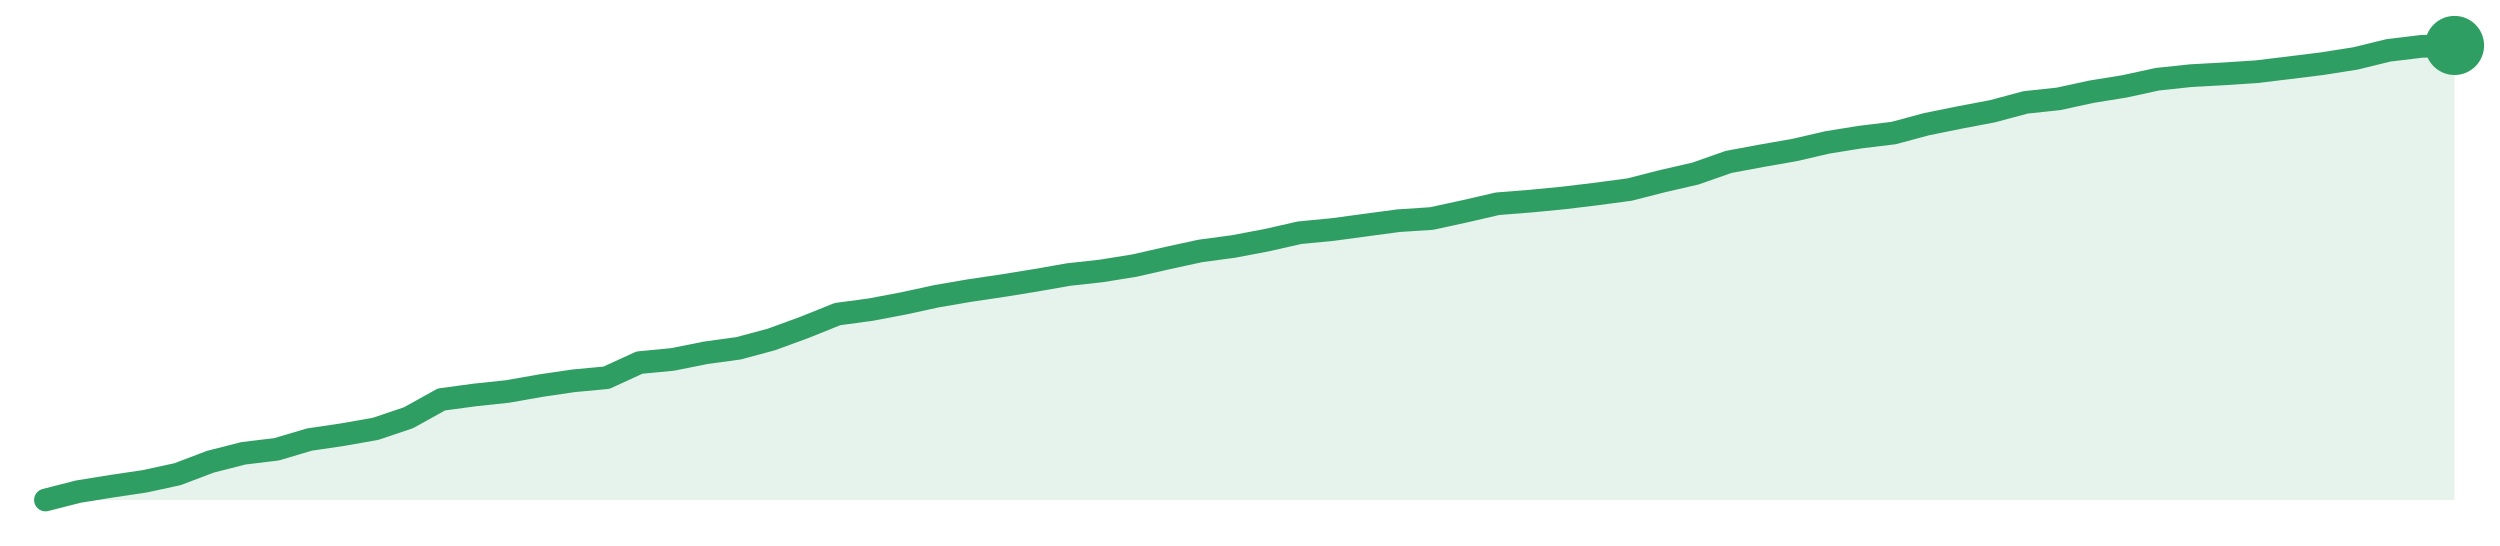
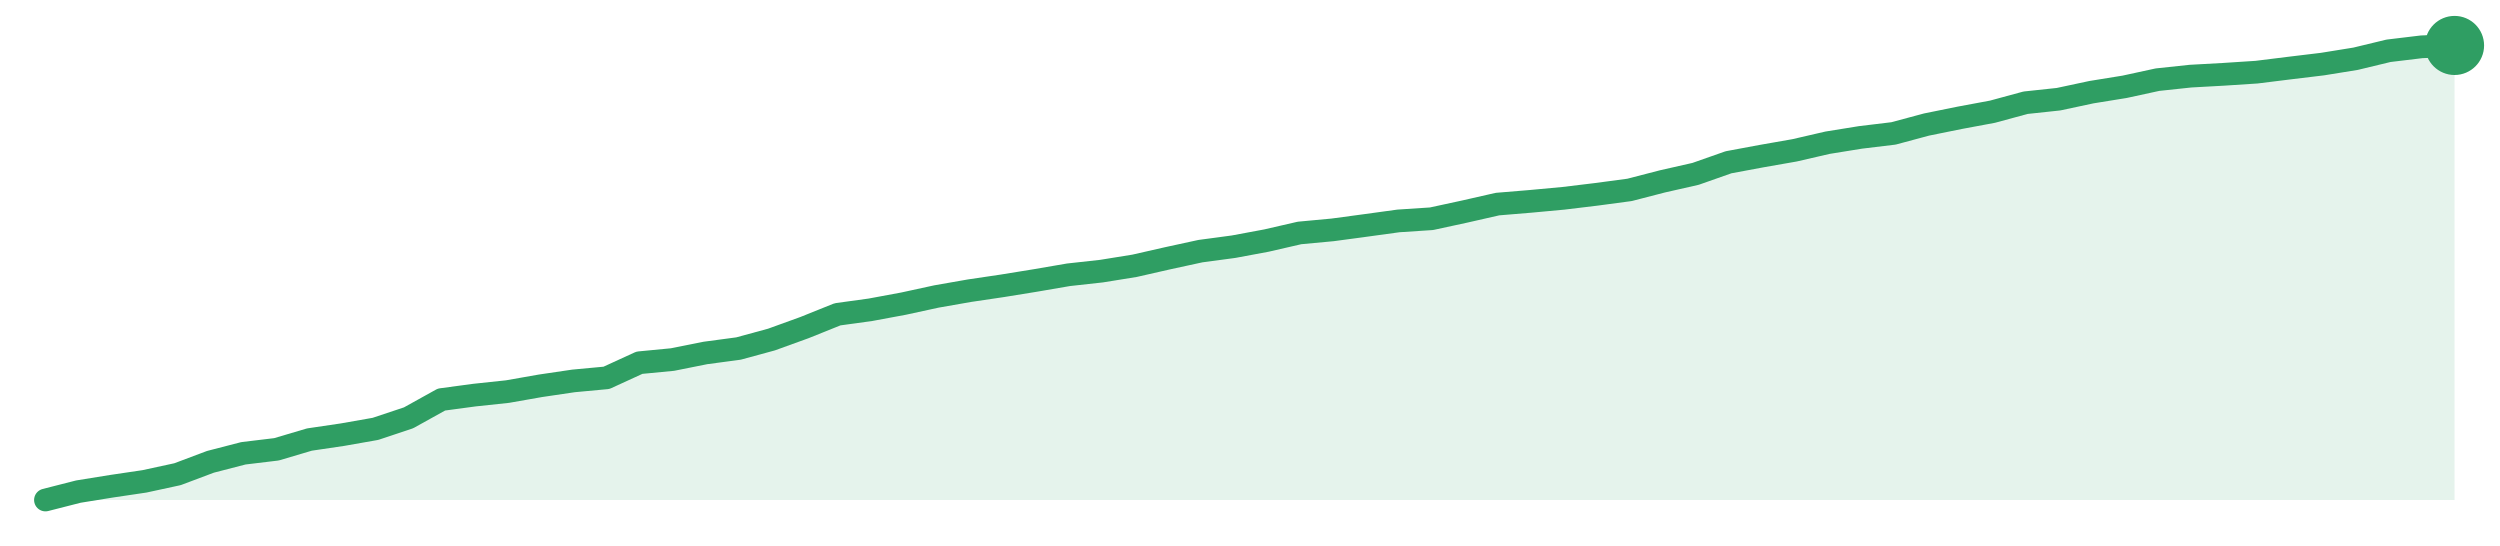
<svg xmlns="http://www.w3.org/2000/svg" width="220" height="48" viewBox="0 0 220 48" role="img" aria-label="trend">
-   <path d="M4.0,44.0 L4.0,44.0 L6.9,43.26 L9.81,42.79 L12.71,42.36 L15.62,41.73 L18.52,40.63 L21.42,39.89 L24.33,39.54 L27.23,38.68 L30.14,38.25 L33.04,37.74 L35.95,36.76 L38.85,35.15 L41.75,34.76 L44.66,34.45 L47.56,33.94 L50.47,33.51 L53.37,33.24 L56.27,31.91 L59.18,31.63 L62.08,31.05 L64.99,30.65 L67.89,29.87 L70.79,28.81 L73.7,27.64 L76.6,27.25 L79.51,26.7 L82.41,26.07 L85.32,25.57 L88.22,25.14 L91.12,24.67 L94.03,24.16 L96.93,23.84 L99.84,23.37 L102.74,22.71 L105.64,22.08 L108.55,21.69 L111.45,21.14 L114.36,20.48 L117.26,20.2 L120.16,19.81 L123.07,19.42 L125.97,19.23 L128.88,18.6 L131.78,17.93 L134.68,17.7 L137.59,17.42 L140.49,17.07 L143.4,16.68 L146.3,15.94 L149.21,15.27 L152.11,14.25 L155.01,13.71 L157.92,13.2 L160.82,12.53 L163.73,12.06 L166.63,11.71 L169.53,10.93 L172.44,10.34 L175.34,9.79 L178.25,9.01 L181.15,8.7 L184.05,8.07 L186.96,7.6 L189.86,6.97 L192.77,6.66 L195.67,6.5 L198.58,6.31 L201.48,5.96 L204.38,5.6 L207.29,5.14 L210.19,4.43 L213.1,4.08 L216.0,4.0 L216.0,44.0 Z" fill="#2f9e631f" />
-   <path d="M4.0,44.0 L6.9,43.26 L9.81,42.79 L12.71,42.36 L15.62,41.73 L18.52,40.63 L21.42,39.89 L24.33,39.54 L27.23,38.68 L30.14,38.25 L33.04,37.74 L35.95,36.76 L38.85,35.15 L41.75,34.76 L44.66,34.45 L47.56,33.94 L50.47,33.51 L53.37,33.24 L56.27,31.91 L59.18,31.63 L62.08,31.05 L64.99,30.65 L67.89,29.87 L70.79,28.81 L73.7,27.64 L76.6,27.25 L79.51,26.7 L82.41,26.07 L85.32,25.57 L88.22,25.14 L91.12,24.67 L94.03,24.16 L96.93,23.84 L99.84,23.37 L102.74,22.71 L105.64,22.08 L108.55,21.69 L111.45,21.14 L114.36,20.48 L117.26,20.2 L120.16,19.81 L123.07,19.42 L125.97,19.23 L128.88,18.6 L131.78,17.93 L134.68,17.7 L137.59,17.42 L140.49,17.07 L143.4,16.68 L146.3,15.94 L149.21,15.27 L152.11,14.25 L155.01,13.71 L157.92,13.2 L160.82,12.53 L163.73,12.06 L166.63,11.71 L169.53,10.93 L172.44,10.34 L175.34,9.79 L178.25,9.01 L181.15,8.7 L184.05,8.07 L186.96,7.6 L189.86,6.97 L192.77,6.66 L195.67,6.5 L198.58,6.31 L201.48,5.96 L204.38,5.6 L207.29,5.14 L210.19,4.43 L213.1,4.08 L216.0,4.0" fill="none" stroke="#2f9e63" stroke-width="2" stroke-linejoin="round" stroke-linecap="round" />
+   <path d="M4.0,44.0 L4.0,44.0 L6.9,43.26 L9.81,42.79 L12.71,42.36 L15.62,41.73 L18.52,40.64 L21.42,39.89 L24.33,39.54 L27.23,38.68 L30.14,38.25 L33.04,37.74 L35.95,36.77 L38.85,35.16 L41.75,34.77 L44.66,34.46 L47.56,33.95 L50.47,33.52 L53.37,33.25 L56.27,31.92 L59.18,31.64 L62.08,31.06 L64.99,30.67 L67.89,29.88 L70.79,28.83 L73.7,27.66 L76.6,27.26 L79.51,26.72 L82.41,26.09 L85.32,25.58 L88.22,25.15 L91.12,24.68 L94.03,24.18 L96.93,23.86 L99.84,23.39 L102.74,22.73 L105.64,22.1 L108.55,21.71 L111.45,21.17 L114.36,20.5 L117.26,20.23 L120.16,19.84 L123.07,19.44 L125.97,19.25 L128.88,18.62 L131.78,17.96 L134.68,17.72 L137.59,17.45 L140.49,17.1 L143.4,16.71 L146.3,15.96 L149.21,15.3 L152.11,14.28 L155.01,13.74 L157.92,13.23 L160.82,12.56 L163.73,12.09 L166.63,11.74 L169.53,10.96 L172.44,10.37 L175.34,9.83 L178.25,9.04 L181.15,8.73 L184.05,8.11 L186.96,7.64 L189.86,7.01 L192.77,6.7 L195.67,6.54 L198.58,6.35 L201.48,5.99 L204.38,5.64 L207.29,5.17 L210.19,4.47 L213.1,4.12 L216.0,4.0 L216.0,44.0 Z" fill="#2f9e631f" />
+   <path d="M4.0,44.0 L6.9,43.26 L9.81,42.79 L12.71,42.36 L15.62,41.73 L18.52,40.64 L21.42,39.89 L24.33,39.54 L27.23,38.68 L30.14,38.25 L33.04,37.74 L35.95,36.77 L38.85,35.16 L41.75,34.77 L44.66,34.46 L47.56,33.95 L50.47,33.52 L53.37,33.25 L56.27,31.92 L59.18,31.64 L62.08,31.06 L64.99,30.67 L67.89,29.88 L70.79,28.83 L73.7,27.66 L76.6,27.26 L79.51,26.72 L82.41,26.09 L85.32,25.58 L88.22,25.15 L91.12,24.68 L94.03,24.18 L96.93,23.86 L99.84,23.39 L102.74,22.73 L105.64,22.1 L108.55,21.71 L111.45,21.17 L114.36,20.5 L117.26,20.23 L120.16,19.84 L123.07,19.44 L125.97,19.25 L128.88,18.62 L131.78,17.96 L134.68,17.72 L137.59,17.45 L140.49,17.1 L143.4,16.71 L146.3,15.96 L149.21,15.3 L152.11,14.28 L155.01,13.74 L157.92,13.23 L160.82,12.56 L163.73,12.09 L166.63,11.74 L169.53,10.96 L172.44,10.37 L175.34,9.83 L178.25,9.04 L181.15,8.73 L184.05,8.11 L186.96,7.64 L189.86,7.01 L192.77,6.7 L195.67,6.54 L198.58,6.35 L201.48,5.99 L204.38,5.64 L207.29,5.17 L210.19,4.47 L213.1,4.12 L216.0,4.0" fill="none" stroke="#2f9e63" stroke-width="2" stroke-linejoin="round" stroke-linecap="round" />
  <circle cx="216.0" cy="4.0" r="2.6" fill="#2f9e63" />
</svg>
